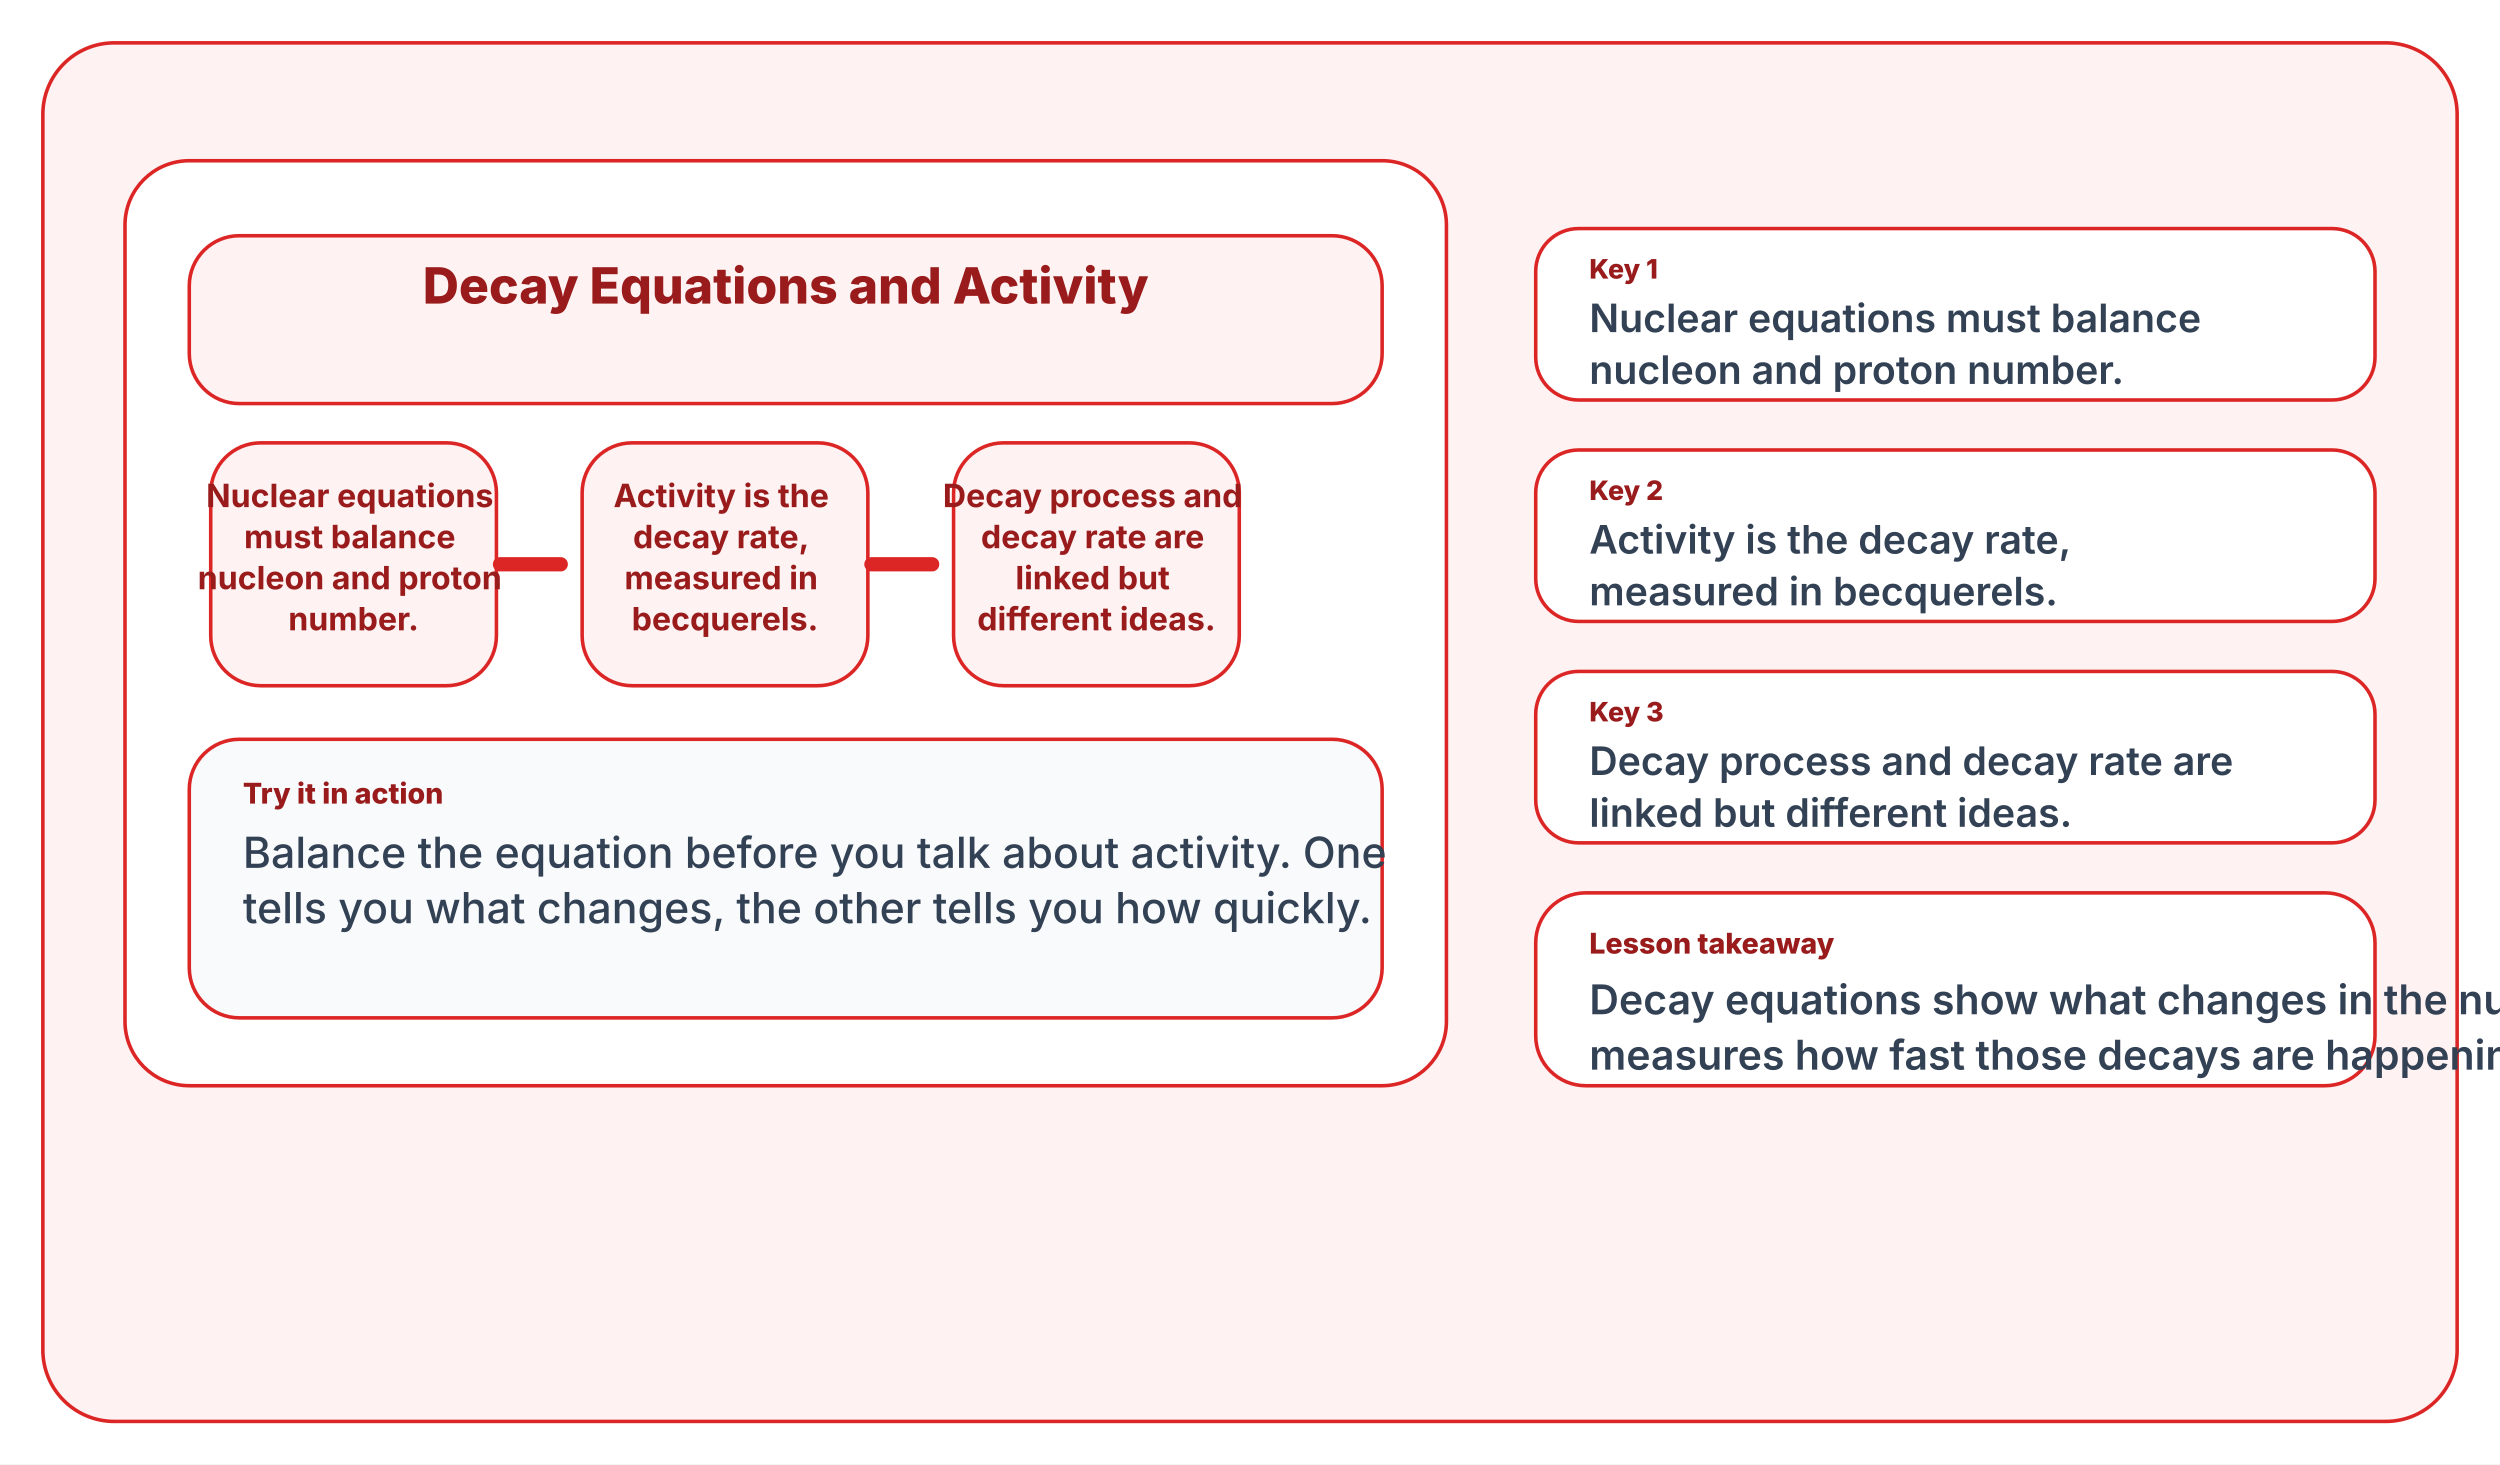
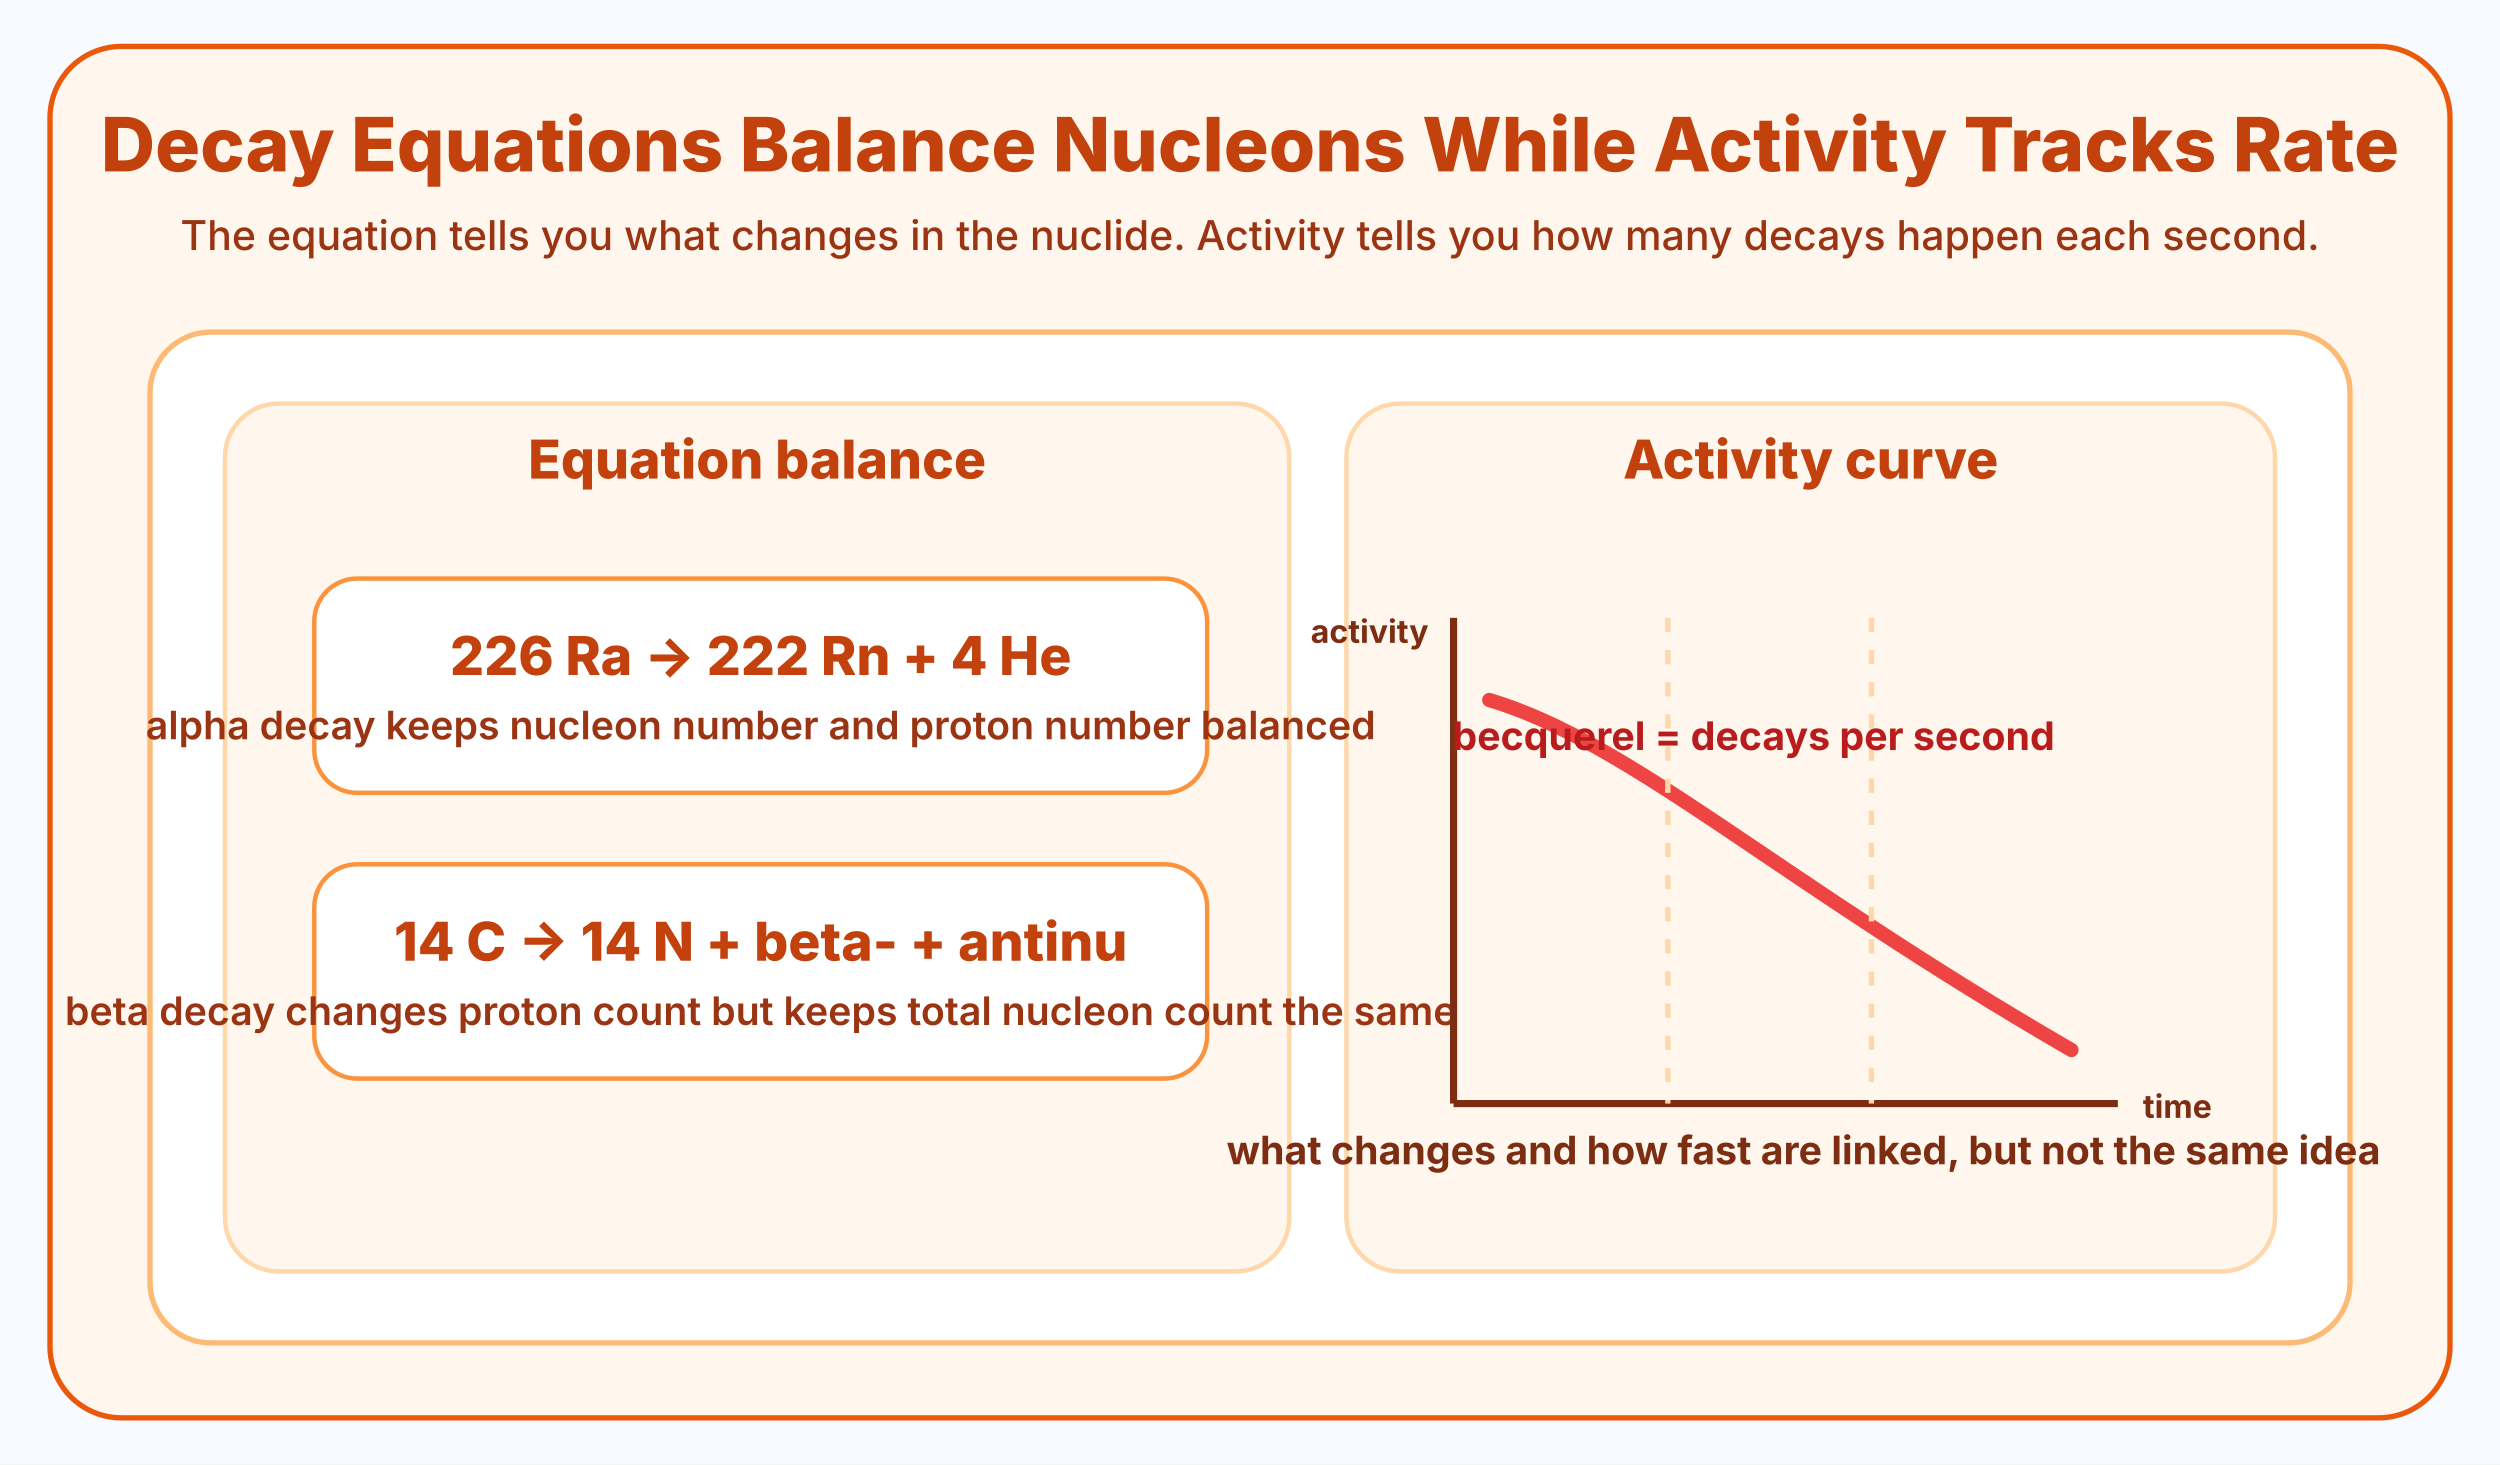
<svg xmlns="http://www.w3.org/2000/svg" width="1400" height="820" viewBox="0 0 1400 820">
-   <rect width="1400" height="820" fill="#ffffff" />
-   <rect x="24" y="24" width="1352" height="772" rx="40" fill="#fef2f2" stroke="#dc2626" stroke-width="2" />
-   <rect x="70" y="90" width="740" height="518" rx="36" fill="#ffffff" stroke="#dc2626" stroke-width="2" />
-   <rect x="106" y="132" width="668" height="94" rx="28" fill="#fef2f2" stroke="#dc2626" stroke-width="2" />
-   <text x="440" y="170" fill="#991b1b" font-size="28" font-family="Inter, Segoe UI, Arial, sans-serif" font-weight="800" text-anchor="middle">
-     <tspan x="440" dy="0">Decay Equations and Activity</tspan>
+   <rect width="1400" height="820" fill="#f7fbff" />
+   <rect x="28" y="26" width="1344" height="768" rx="40" fill="#fff7ed" stroke="#ea580c" stroke-width="3" />
+   <text x="700" y="96" fill="#c2410c" font-size="42" font-family="Inter, Segoe UI, Arial, sans-serif" font-weight="800" text-anchor="middle">
+     Decay Equations Balance Nucleons While Activity Tracks Rate
  </text>
-   <rect x="118" y="248" width="160" height="136" rx="28" fill="#fef2f2" stroke="#dc2626" stroke-width="2" />
-   <text x="198" y="284" fill="#991b1b" font-size="18" font-family="Inter, Segoe UI, Arial, sans-serif" font-weight="700" text-anchor="middle">
-     <tspan x="198" dy="0">Nuclear equations</tspan>
-     <tspan x="198" dy="23">must balance</tspan>
-     <tspan x="198" dy="23">nucleon and proton</tspan>
-     <tspan x="198" dy="23">number.</tspan>
+   <text x="700" y="140" fill="#9a3412" font-size="23" font-family="Inter, Segoe UI, Arial, sans-serif" font-weight="500" text-anchor="middle">
+     The equation tells you what changes in the nuclide. Activity tells you how many decays happen each second.
  </text>
-   <rect x="326" y="248" width="160" height="136" rx="28" fill="#fef2f2" stroke="#dc2626" stroke-width="2" />
-   <text x="406" y="284" fill="#991b1b" font-size="18" font-family="Inter, Segoe UI, Arial, sans-serif" font-weight="700" text-anchor="middle">
-     <tspan x="406" dy="0">Activity is the</tspan>
-     <tspan x="406" dy="23">decay rate,</tspan>
-     <tspan x="406" dy="23">measured in</tspan>
-     <tspan x="406" dy="23">becquerels.</tspan>
+   <rect x="84" y="186" width="1232" height="566" rx="34" fill="#ffffff" stroke="#fdba74" stroke-width="3" />
+   <rect x="126" y="226" width="596" height="486" rx="30" fill="#fff7ed" stroke="#fed7aa" stroke-width="2.5" />
+   <rect x="754" y="226" width="520" height="486" rx="30" fill="#fff7ed" stroke="#fed7aa" stroke-width="2.5" />
+   <text x="424" y="268" fill="#c2410c" font-size="30" font-family="Inter, Segoe UI, Arial, sans-serif" font-weight="800" text-anchor="middle">
+     Equation balance
  </text>
-   <rect x="534" y="248" width="160" height="136" rx="28" fill="#fef2f2" stroke="#dc2626" stroke-width="2" />
-   <text x="614" y="284" fill="#991b1b" font-size="18" font-family="Inter, Segoe UI, Arial, sans-serif" font-weight="700" text-anchor="middle">
-     <tspan x="614" dy="0">Decay process and</tspan>
-     <tspan x="614" dy="23">decay rate are</tspan>
-     <tspan x="614" dy="23">linked but</tspan>
-     <tspan x="614" dy="23">different ideas.</tspan>
+   <text x="1014" y="268" fill="#c2410c" font-size="30" font-family="Inter, Segoe UI, Arial, sans-serif" font-weight="800" text-anchor="middle">
+     Activity curve
  </text>
-   <line x1="280" y1="316" x2="314" y2="316" stroke="#dc2626" stroke-width="8" stroke-linecap="round" />
-   <line x1="488" y1="316" x2="522" y2="316" stroke="#dc2626" stroke-width="8" stroke-linecap="round" />
-   <rect x="106" y="414" width="668" height="156" rx="28" fill="#f8fafc" stroke="#dc2626" stroke-width="2" />
-   <text x="136" y="450" fill="#991b1b" font-size="16" font-family="Inter, Segoe UI, Arial, sans-serif" font-weight="800" text-anchor="start">
-     <tspan x="136" dy="0">Try it in action</tspan>
+   <rect x="176" y="324" width="500" height="120" rx="24" fill="#ffffff" stroke="#fb923c" stroke-width="2.5" />
+   <text x="426" y="378" fill="#c2410c" font-size="30" font-family="Inter, Segoe UI, Arial, sans-serif" font-weight="800" text-anchor="middle">
+     226 Ra -&gt; 222 Rn + 4 He
  </text>
-   <text x="136" y="486" fill="#334155" font-size="24" font-family="Inter, Segoe UI, Arial, sans-serif" font-weight="500" text-anchor="start">
-     <tspan x="136" dy="0">Balance the equation before you talk about activity. One</tspan>
-     <tspan x="136" dy="31">tells you what changes, the other tells you how quickly.</tspan>
+   <text x="426" y="414" fill="#9a3412" font-size="22" font-family="Inter, Segoe UI, Arial, sans-serif" font-weight="600" text-anchor="middle">
+     alpha decay keeps nucleon number and proton number balanced
  </text>
-   <rect x="860" y="128" width="470" height="96" rx="24" fill="#ffffff" stroke="#dc2626" stroke-width="2" />
-   <text x="890" y="156" fill="#991b1b" font-size="15" font-family="Inter, Segoe UI, Arial, sans-serif" font-weight="800" text-anchor="start">
-     <tspan x="890" dy="0">Key 1</tspan>
+   <rect x="176" y="484" width="500" height="120" rx="24" fill="#ffffff" stroke="#fb923c" stroke-width="2.5" />
+   <text x="426" y="538" fill="#c2410c" font-size="30" font-family="Inter, Segoe UI, Arial, sans-serif" font-weight="800" text-anchor="middle">
+     14 C -&gt; 14 N + beta- + antinu
  </text>
-   <text x="890" y="186" fill="#334155" font-size="22" font-family="Inter, Segoe UI, Arial, sans-serif" font-weight="600" text-anchor="start">
-     <tspan x="890" dy="0">Nuclear equations must balance</tspan>
-     <tspan x="890" dy="29">nucleon and proton number.</tspan>
+   <text x="426" y="574" fill="#9a3412" font-size="22" font-family="Inter, Segoe UI, Arial, sans-serif" font-weight="600" text-anchor="middle">
+     beta decay changes proton count but keeps total nucleon count the same
  </text>
-   <rect x="860" y="252" width="470" height="96" rx="24" fill="#ffffff" stroke="#dc2626" stroke-width="2" />
-   <text x="890" y="280" fill="#991b1b" font-size="15" font-family="Inter, Segoe UI, Arial, sans-serif" font-weight="800" text-anchor="start">
-     <tspan x="890" dy="0">Key 2</tspan>
+   <line x1="814" y1="618" x2="1186" y2="618" stroke="#7c2d12" stroke-width="4" />
+   <line x1="814" y1="346" x2="814" y2="618" stroke="#7c2d12" stroke-width="4" />
+   <text x="1200" y="626" fill="#7c2d12" font-size="18" font-family="Inter, Segoe UI, Arial, sans-serif" font-weight="700">time</text>
+   <text x="800" y="360" fill="#7c2d12" font-size="18" font-family="Inter, Segoe UI, Arial, sans-serif" font-weight="700" text-anchor="end">activity</text>
+   <path d="M834 392 C914 416, 994 492, 1160 588" fill="none" stroke="#ef4444" stroke-width="8" stroke-linecap="round" />
+   <line x1="934" y1="346" x2="934" y2="618" stroke="#fed7aa" stroke-width="3" stroke-dasharray="8 10" />
+   <line x1="1048" y1="346" x2="1048" y2="618" stroke="#fed7aa" stroke-width="3" stroke-dasharray="8 10" />
+   <text x="982" y="420" fill="#b91c1c" font-size="22" font-family="Inter, Segoe UI, Arial, sans-serif" font-weight="700" text-anchor="middle">
+     becquerel = decays per second
  </text>
-   <text x="890" y="310" fill="#334155" font-size="22" font-family="Inter, Segoe UI, Arial, sans-serif" font-weight="600" text-anchor="start">
-     <tspan x="890" dy="0">Activity is the decay rate,</tspan>
-     <tspan x="890" dy="29">measured in becquerels.</tspan>
-   </text>
-   <rect x="860" y="376" width="470" height="96" rx="24" fill="#ffffff" stroke="#dc2626" stroke-width="2" />
-   <text x="890" y="404" fill="#991b1b" font-size="15" font-family="Inter, Segoe UI, Arial, sans-serif" font-weight="800" text-anchor="start">
-     <tspan x="890" dy="0">Key 3</tspan>
-   </text>
-   <text x="890" y="434" fill="#334155" font-size="22" font-family="Inter, Segoe UI, Arial, sans-serif" font-weight="600" text-anchor="start">
-     <tspan x="890" dy="0">Decay process and decay rate are</tspan>
-     <tspan x="890" dy="29">linked but different ideas.</tspan>
-   </text>
-   <rect x="860" y="500" width="470" height="108" rx="28" fill="#ffffff" stroke="#dc2626" stroke-width="2" />
-   <text x="890" y="534" fill="#991b1b" font-size="16" font-family="Inter, Segoe UI, Arial, sans-serif" font-weight="800" text-anchor="start">
-     <tspan x="890" dy="0">Lesson takeaway</tspan>
-   </text>
-   <text x="890" y="568" fill="#334155" font-size="23" font-family="Inter, Segoe UI, Arial, sans-serif" font-weight="600" text-anchor="start">
-     <tspan x="890" dy="0">Decay equations show what changes in the nucleus, while activity</tspan>
-     <tspan x="890" dy="31">measures how fast those decays are happening.</tspan>
+   <text x="1010" y="652" fill="#7c2d12" font-size="22" font-family="Inter, Segoe UI, Arial, sans-serif" font-weight="700" text-anchor="middle">
+     what changes and how fast are linked, but not the same idea
  </text>
</svg>
